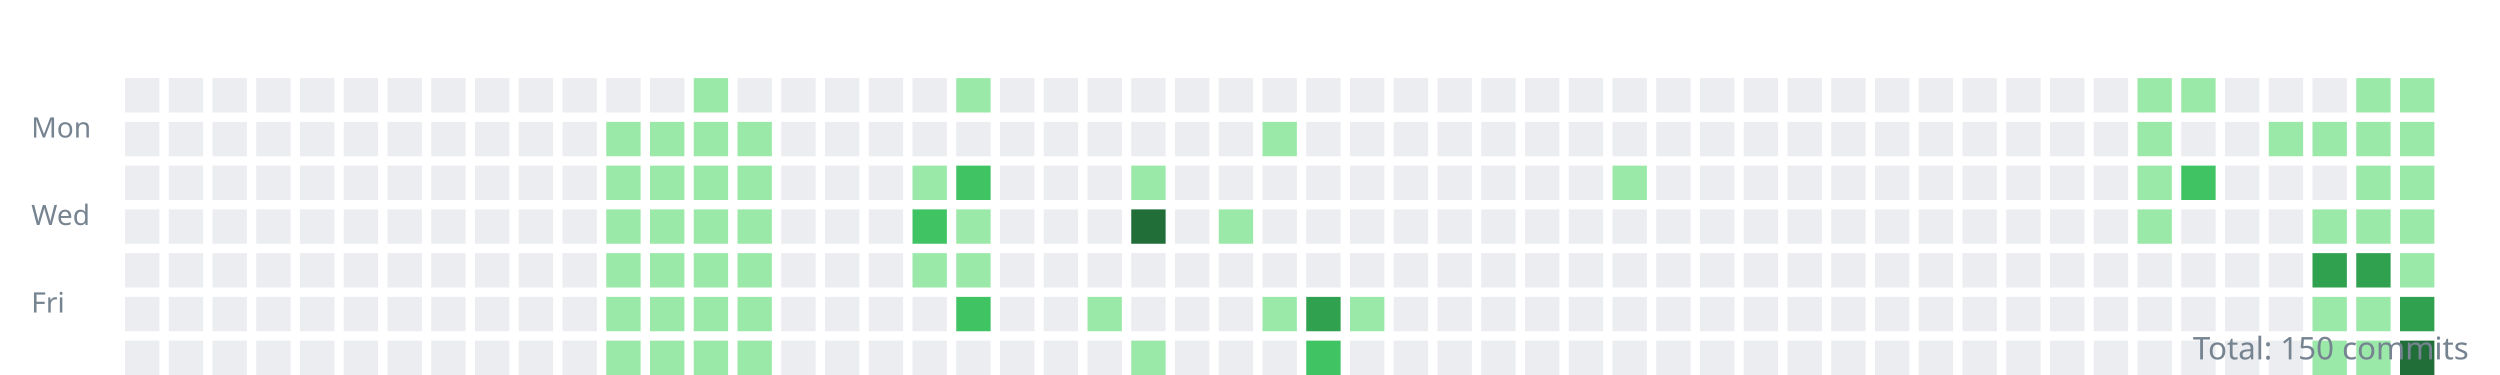
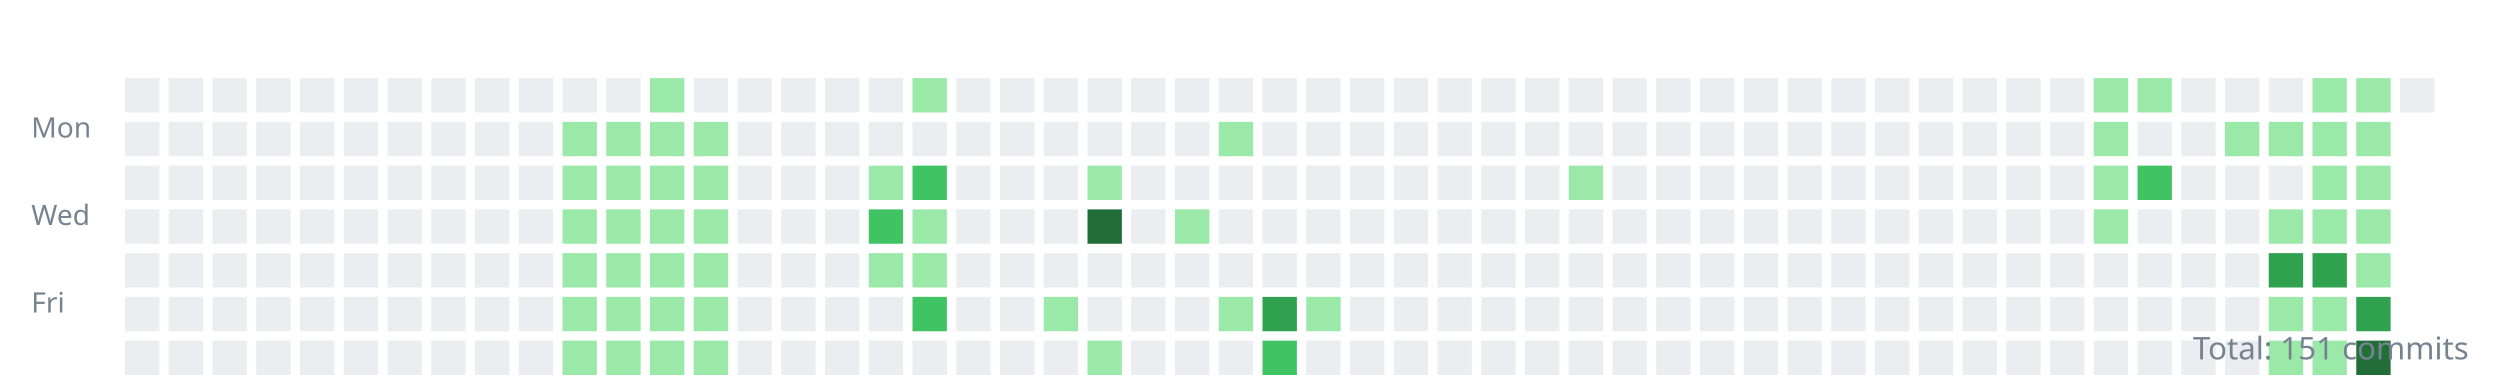
<svg xmlns="http://www.w3.org/2000/svg" width="800" height="120">
  <style>.day{outline:1px solid rgba(27,31,35,0.06);}text{font:9px sans-serif;fill:#768390;}</style>
  <g transform="translate(10,10)">
    <text y="34">Mon</text>
    <text y="62">Wed</text>
    <text y="90">Fri</text>
    <rect class="day" width="11" height="11" x="30" y="15" fill="#ebedf0" />
    <rect class="day" width="11" height="11" x="30" y="29" fill="#ebedf0" />
    <rect class="day" width="11" height="11" x="30" y="43" fill="#ebedf0" />
    <rect class="day" width="11" height="11" x="30" y="57" fill="#ebedf0" />
    <rect class="day" width="11" height="11" x="30" y="71" fill="#ebedf0" />
    <rect class="day" width="11" height="11" x="30" y="85" fill="#ebedf0" />
    <rect class="day" width="11" height="11" x="30" y="99" fill="#ebedf0" />
    <rect class="day" width="11" height="11" x="44" y="15" fill="#ebedf0" />
    <rect class="day" width="11" height="11" x="44" y="29" fill="#ebedf0" />
    <rect class="day" width="11" height="11" x="44" y="43" fill="#ebedf0" />
    <rect class="day" width="11" height="11" x="44" y="57" fill="#ebedf0" />
    <rect class="day" width="11" height="11" x="44" y="71" fill="#ebedf0" />
    <rect class="day" width="11" height="11" x="44" y="85" fill="#ebedf0" />
    <rect class="day" width="11" height="11" x="44" y="99" fill="#ebedf0" />
    <rect class="day" width="11" height="11" x="58" y="15" fill="#ebedf0" />
    <rect class="day" width="11" height="11" x="58" y="29" fill="#ebedf0" />
    <rect class="day" width="11" height="11" x="58" y="43" fill="#ebedf0" />
    <rect class="day" width="11" height="11" x="58" y="57" fill="#ebedf0" />
    <rect class="day" width="11" height="11" x="58" y="71" fill="#ebedf0" />
    <rect class="day" width="11" height="11" x="58" y="85" fill="#ebedf0" />
    <rect class="day" width="11" height="11" x="58" y="99" fill="#ebedf0" />
    <rect class="day" width="11" height="11" x="72" y="15" fill="#ebedf0" />
    <rect class="day" width="11" height="11" x="72" y="29" fill="#ebedf0" />
    <rect class="day" width="11" height="11" x="72" y="43" fill="#ebedf0" />
    <rect class="day" width="11" height="11" x="72" y="57" fill="#ebedf0" />
    <rect class="day" width="11" height="11" x="72" y="71" fill="#ebedf0" />
    <rect class="day" width="11" height="11" x="72" y="85" fill="#ebedf0" />
    <rect class="day" width="11" height="11" x="72" y="99" fill="#ebedf0" />
    <rect class="day" width="11" height="11" x="86" y="15" fill="#ebedf0" />
    <rect class="day" width="11" height="11" x="86" y="29" fill="#ebedf0" />
    <rect class="day" width="11" height="11" x="86" y="43" fill="#ebedf0" />
    <rect class="day" width="11" height="11" x="86" y="57" fill="#ebedf0" />
    <rect class="day" width="11" height="11" x="86" y="71" fill="#ebedf0" />
    <rect class="day" width="11" height="11" x="86" y="85" fill="#ebedf0" />
    <rect class="day" width="11" height="11" x="86" y="99" fill="#ebedf0" />
    <rect class="day" width="11" height="11" x="100" y="15" fill="#ebedf0" />
    <rect class="day" width="11" height="11" x="100" y="29" fill="#ebedf0" />
    <rect class="day" width="11" height="11" x="100" y="43" fill="#ebedf0" />
    <rect class="day" width="11" height="11" x="100" y="57" fill="#ebedf0" />
    <rect class="day" width="11" height="11" x="100" y="71" fill="#ebedf0" />
    <rect class="day" width="11" height="11" x="100" y="85" fill="#ebedf0" />
    <rect class="day" width="11" height="11" x="100" y="99" fill="#ebedf0" />
    <rect class="day" width="11" height="11" x="114" y="15" fill="#ebedf0" />
    <rect class="day" width="11" height="11" x="114" y="29" fill="#ebedf0" />
    <rect class="day" width="11" height="11" x="114" y="43" fill="#ebedf0" />
    <rect class="day" width="11" height="11" x="114" y="57" fill="#ebedf0" />
    <rect class="day" width="11" height="11" x="114" y="71" fill="#ebedf0" />
    <rect class="day" width="11" height="11" x="114" y="85" fill="#ebedf0" />
    <rect class="day" width="11" height="11" x="114" y="99" fill="#ebedf0" />
    <rect class="day" width="11" height="11" x="128" y="15" fill="#ebedf0" />
    <rect class="day" width="11" height="11" x="128" y="29" fill="#ebedf0" />
    <rect class="day" width="11" height="11" x="128" y="43" fill="#ebedf0" />
    <rect class="day" width="11" height="11" x="128" y="57" fill="#ebedf0" />
    <rect class="day" width="11" height="11" x="128" y="71" fill="#ebedf0" />
    <rect class="day" width="11" height="11" x="128" y="85" fill="#ebedf0" />
    <rect class="day" width="11" height="11" x="128" y="99" fill="#ebedf0" />
    <rect class="day" width="11" height="11" x="142" y="15" fill="#ebedf0" />
    <rect class="day" width="11" height="11" x="142" y="29" fill="#ebedf0" />
    <rect class="day" width="11" height="11" x="142" y="43" fill="#ebedf0" />
    <rect class="day" width="11" height="11" x="142" y="57" fill="#ebedf0" />
    <rect class="day" width="11" height="11" x="142" y="71" fill="#ebedf0" />
    <rect class="day" width="11" height="11" x="142" y="85" fill="#ebedf0" />
    <rect class="day" width="11" height="11" x="142" y="99" fill="#ebedf0" />
    <rect class="day" width="11" height="11" x="156" y="15" fill="#ebedf0" />
    <rect class="day" width="11" height="11" x="156" y="29" fill="#ebedf0" />
    <rect class="day" width="11" height="11" x="156" y="43" fill="#ebedf0" />
    <rect class="day" width="11" height="11" x="156" y="57" fill="#ebedf0" />
    <rect class="day" width="11" height="11" x="156" y="71" fill="#ebedf0" />
    <rect class="day" width="11" height="11" x="156" y="85" fill="#ebedf0" />
    <rect class="day" width="11" height="11" x="156" y="99" fill="#ebedf0" />
    <rect class="day" width="11" height="11" x="170" y="15" fill="#ebedf0" />
-     <rect class="day" width="11" height="11" x="170" y="29" fill="#ebedf0" />
-     <rect class="day" width="11" height="11" x="170" y="43" fill="#ebedf0" />
-     <rect class="day" width="11" height="11" x="170" y="57" fill="#ebedf0" />
-     <rect class="day" width="11" height="11" x="170" y="71" fill="#ebedf0" />
-     <rect class="day" width="11" height="11" x="170" y="85" fill="#ebedf0" />
-     <rect class="day" width="11" height="11" x="170" y="99" fill="#ebedf0" />
+     <rect class="day" width="11" height="11" x="170" y="29" fill="#9be9a8" />
+     <rect class="day" width="11" height="11" x="170" y="43" fill="#9be9a8" />
+     <rect class="day" width="11" height="11" x="170" y="57" fill="#9be9a8" />
+     <rect class="day" width="11" height="11" x="170" y="71" fill="#9be9a8" />
+     <rect class="day" width="11" height="11" x="170" y="85" fill="#9be9a8" />
+     <rect class="day" width="11" height="11" x="170" y="99" fill="#9be9a8" />
    <rect class="day" width="11" height="11" x="184" y="15" fill="#ebedf0" />
    <rect class="day" width="11" height="11" x="184" y="29" fill="#9be9a8" />
    <rect class="day" width="11" height="11" x="184" y="43" fill="#9be9a8" />
    <rect class="day" width="11" height="11" x="184" y="57" fill="#9be9a8" />
    <rect class="day" width="11" height="11" x="184" y="71" fill="#9be9a8" />
    <rect class="day" width="11" height="11" x="184" y="85" fill="#9be9a8" />
    <rect class="day" width="11" height="11" x="184" y="99" fill="#9be9a8" />
-     <rect class="day" width="11" height="11" x="198" y="15" fill="#ebedf0" />
+     <rect class="day" width="11" height="11" x="198" y="15" fill="#9be9a8" />
    <rect class="day" width="11" height="11" x="198" y="29" fill="#9be9a8" />
    <rect class="day" width="11" height="11" x="198" y="43" fill="#9be9a8" />
    <rect class="day" width="11" height="11" x="198" y="57" fill="#9be9a8" />
    <rect class="day" width="11" height="11" x="198" y="71" fill="#9be9a8" />
    <rect class="day" width="11" height="11" x="198" y="85" fill="#9be9a8" />
    <rect class="day" width="11" height="11" x="198" y="99" fill="#9be9a8" />
-     <rect class="day" width="11" height="11" x="212" y="15" fill="#9be9a8" />
+     <rect class="day" width="11" height="11" x="212" y="15" fill="#ebedf0" />
    <rect class="day" width="11" height="11" x="212" y="29" fill="#9be9a8" />
    <rect class="day" width="11" height="11" x="212" y="43" fill="#9be9a8" />
    <rect class="day" width="11" height="11" x="212" y="57" fill="#9be9a8" />
    <rect class="day" width="11" height="11" x="212" y="71" fill="#9be9a8" />
    <rect class="day" width="11" height="11" x="212" y="85" fill="#9be9a8" />
    <rect class="day" width="11" height="11" x="212" y="99" fill="#9be9a8" />
    <rect class="day" width="11" height="11" x="226" y="15" fill="#ebedf0" />
-     <rect class="day" width="11" height="11" x="226" y="29" fill="#9be9a8" />
-     <rect class="day" width="11" height="11" x="226" y="43" fill="#9be9a8" />
-     <rect class="day" width="11" height="11" x="226" y="57" fill="#9be9a8" />
-     <rect class="day" width="11" height="11" x="226" y="71" fill="#9be9a8" />
-     <rect class="day" width="11" height="11" x="226" y="85" fill="#9be9a8" />
-     <rect class="day" width="11" height="11" x="226" y="99" fill="#9be9a8" />
+     <rect class="day" width="11" height="11" x="226" y="29" fill="#ebedf0" />
+     <rect class="day" width="11" height="11" x="226" y="43" fill="#ebedf0" />
+     <rect class="day" width="11" height="11" x="226" y="57" fill="#ebedf0" />
+     <rect class="day" width="11" height="11" x="226" y="71" fill="#ebedf0" />
+     <rect class="day" width="11" height="11" x="226" y="85" fill="#ebedf0" />
+     <rect class="day" width="11" height="11" x="226" y="99" fill="#ebedf0" />
    <rect class="day" width="11" height="11" x="240" y="15" fill="#ebedf0" />
    <rect class="day" width="11" height="11" x="240" y="29" fill="#ebedf0" />
    <rect class="day" width="11" height="11" x="240" y="43" fill="#ebedf0" />
    <rect class="day" width="11" height="11" x="240" y="57" fill="#ebedf0" />
    <rect class="day" width="11" height="11" x="240" y="71" fill="#ebedf0" />
    <rect class="day" width="11" height="11" x="240" y="85" fill="#ebedf0" />
    <rect class="day" width="11" height="11" x="240" y="99" fill="#ebedf0" />
    <rect class="day" width="11" height="11" x="254" y="15" fill="#ebedf0" />
    <rect class="day" width="11" height="11" x="254" y="29" fill="#ebedf0" />
    <rect class="day" width="11" height="11" x="254" y="43" fill="#ebedf0" />
    <rect class="day" width="11" height="11" x="254" y="57" fill="#ebedf0" />
    <rect class="day" width="11" height="11" x="254" y="71" fill="#ebedf0" />
    <rect class="day" width="11" height="11" x="254" y="85" fill="#ebedf0" />
    <rect class="day" width="11" height="11" x="254" y="99" fill="#ebedf0" />
    <rect class="day" width="11" height="11" x="268" y="15" fill="#ebedf0" />
    <rect class="day" width="11" height="11" x="268" y="29" fill="#ebedf0" />
-     <rect class="day" width="11" height="11" x="268" y="43" fill="#ebedf0" />
-     <rect class="day" width="11" height="11" x="268" y="57" fill="#ebedf0" />
-     <rect class="day" width="11" height="11" x="268" y="71" fill="#ebedf0" />
+     <rect class="day" width="11" height="11" x="268" y="43" fill="#9be9a8" />
+     <rect class="day" width="11" height="11" x="268" y="57" fill="#40c463" />
+     <rect class="day" width="11" height="11" x="268" y="71" fill="#9be9a8" />
    <rect class="day" width="11" height="11" x="268" y="85" fill="#ebedf0" />
    <rect class="day" width="11" height="11" x="268" y="99" fill="#ebedf0" />
-     <rect class="day" width="11" height="11" x="282" y="15" fill="#ebedf0" />
+     <rect class="day" width="11" height="11" x="282" y="15" fill="#9be9a8" />
    <rect class="day" width="11" height="11" x="282" y="29" fill="#ebedf0" />
-     <rect class="day" width="11" height="11" x="282" y="43" fill="#9be9a8" />
-     <rect class="day" width="11" height="11" x="282" y="57" fill="#40c463" />
+     <rect class="day" width="11" height="11" x="282" y="43" fill="#40c463" />
+     <rect class="day" width="11" height="11" x="282" y="57" fill="#9be9a8" />
    <rect class="day" width="11" height="11" x="282" y="71" fill="#9be9a8" />
-     <rect class="day" width="11" height="11" x="282" y="85" fill="#ebedf0" />
+     <rect class="day" width="11" height="11" x="282" y="85" fill="#40c463" />
    <rect class="day" width="11" height="11" x="282" y="99" fill="#ebedf0" />
-     <rect class="day" width="11" height="11" x="296" y="15" fill="#9be9a8" />
+     <rect class="day" width="11" height="11" x="296" y="15" fill="#ebedf0" />
    <rect class="day" width="11" height="11" x="296" y="29" fill="#ebedf0" />
-     <rect class="day" width="11" height="11" x="296" y="43" fill="#40c463" />
-     <rect class="day" width="11" height="11" x="296" y="57" fill="#9be9a8" />
-     <rect class="day" width="11" height="11" x="296" y="71" fill="#9be9a8" />
-     <rect class="day" width="11" height="11" x="296" y="85" fill="#40c463" />
+     <rect class="day" width="11" height="11" x="296" y="43" fill="#ebedf0" />
+     <rect class="day" width="11" height="11" x="296" y="57" fill="#ebedf0" />
+     <rect class="day" width="11" height="11" x="296" y="71" fill="#ebedf0" />
+     <rect class="day" width="11" height="11" x="296" y="85" fill="#ebedf0" />
    <rect class="day" width="11" height="11" x="296" y="99" fill="#ebedf0" />
    <rect class="day" width="11" height="11" x="310" y="15" fill="#ebedf0" />
    <rect class="day" width="11" height="11" x="310" y="29" fill="#ebedf0" />
    <rect class="day" width="11" height="11" x="310" y="43" fill="#ebedf0" />
    <rect class="day" width="11" height="11" x="310" y="57" fill="#ebedf0" />
    <rect class="day" width="11" height="11" x="310" y="71" fill="#ebedf0" />
    <rect class="day" width="11" height="11" x="310" y="85" fill="#ebedf0" />
    <rect class="day" width="11" height="11" x="310" y="99" fill="#ebedf0" />
    <rect class="day" width="11" height="11" x="324" y="15" fill="#ebedf0" />
    <rect class="day" width="11" height="11" x="324" y="29" fill="#ebedf0" />
    <rect class="day" width="11" height="11" x="324" y="43" fill="#ebedf0" />
    <rect class="day" width="11" height="11" x="324" y="57" fill="#ebedf0" />
    <rect class="day" width="11" height="11" x="324" y="71" fill="#ebedf0" />
-     <rect class="day" width="11" height="11" x="324" y="85" fill="#ebedf0" />
+     <rect class="day" width="11" height="11" x="324" y="85" fill="#9be9a8" />
    <rect class="day" width="11" height="11" x="324" y="99" fill="#ebedf0" />
    <rect class="day" width="11" height="11" x="338" y="15" fill="#ebedf0" />
    <rect class="day" width="11" height="11" x="338" y="29" fill="#ebedf0" />
-     <rect class="day" width="11" height="11" x="338" y="43" fill="#ebedf0" />
-     <rect class="day" width="11" height="11" x="338" y="57" fill="#ebedf0" />
+     <rect class="day" width="11" height="11" x="338" y="43" fill="#9be9a8" />
+     <rect class="day" width="11" height="11" x="338" y="57" fill="#216e39" />
    <rect class="day" width="11" height="11" x="338" y="71" fill="#ebedf0" />
-     <rect class="day" width="11" height="11" x="338" y="85" fill="#9be9a8" />
-     <rect class="day" width="11" height="11" x="338" y="99" fill="#ebedf0" />
+     <rect class="day" width="11" height="11" x="338" y="85" fill="#ebedf0" />
+     <rect class="day" width="11" height="11" x="338" y="99" fill="#9be9a8" />
    <rect class="day" width="11" height="11" x="352" y="15" fill="#ebedf0" />
    <rect class="day" width="11" height="11" x="352" y="29" fill="#ebedf0" />
-     <rect class="day" width="11" height="11" x="352" y="43" fill="#9be9a8" />
-     <rect class="day" width="11" height="11" x="352" y="57" fill="#216e39" />
+     <rect class="day" width="11" height="11" x="352" y="43" fill="#ebedf0" />
+     <rect class="day" width="11" height="11" x="352" y="57" fill="#ebedf0" />
    <rect class="day" width="11" height="11" x="352" y="71" fill="#ebedf0" />
    <rect class="day" width="11" height="11" x="352" y="85" fill="#ebedf0" />
-     <rect class="day" width="11" height="11" x="352" y="99" fill="#9be9a8" />
+     <rect class="day" width="11" height="11" x="352" y="99" fill="#ebedf0" />
    <rect class="day" width="11" height="11" x="366" y="15" fill="#ebedf0" />
    <rect class="day" width="11" height="11" x="366" y="29" fill="#ebedf0" />
    <rect class="day" width="11" height="11" x="366" y="43" fill="#ebedf0" />
-     <rect class="day" width="11" height="11" x="366" y="57" fill="#ebedf0" />
+     <rect class="day" width="11" height="11" x="366" y="57" fill="#9be9a8" />
    <rect class="day" width="11" height="11" x="366" y="71" fill="#ebedf0" />
    <rect class="day" width="11" height="11" x="366" y="85" fill="#ebedf0" />
    <rect class="day" width="11" height="11" x="366" y="99" fill="#ebedf0" />
    <rect class="day" width="11" height="11" x="380" y="15" fill="#ebedf0" />
-     <rect class="day" width="11" height="11" x="380" y="29" fill="#ebedf0" />
+     <rect class="day" width="11" height="11" x="380" y="29" fill="#9be9a8" />
    <rect class="day" width="11" height="11" x="380" y="43" fill="#ebedf0" />
-     <rect class="day" width="11" height="11" x="380" y="57" fill="#9be9a8" />
+     <rect class="day" width="11" height="11" x="380" y="57" fill="#ebedf0" />
    <rect class="day" width="11" height="11" x="380" y="71" fill="#ebedf0" />
-     <rect class="day" width="11" height="11" x="380" y="85" fill="#ebedf0" />
+     <rect class="day" width="11" height="11" x="380" y="85" fill="#9be9a8" />
    <rect class="day" width="11" height="11" x="380" y="99" fill="#ebedf0" />
    <rect class="day" width="11" height="11" x="394" y="15" fill="#ebedf0" />
-     <rect class="day" width="11" height="11" x="394" y="29" fill="#9be9a8" />
+     <rect class="day" width="11" height="11" x="394" y="29" fill="#ebedf0" />
    <rect class="day" width="11" height="11" x="394" y="43" fill="#ebedf0" />
    <rect class="day" width="11" height="11" x="394" y="57" fill="#ebedf0" />
    <rect class="day" width="11" height="11" x="394" y="71" fill="#ebedf0" />
-     <rect class="day" width="11" height="11" x="394" y="85" fill="#9be9a8" />
-     <rect class="day" width="11" height="11" x="394" y="99" fill="#ebedf0" />
+     <rect class="day" width="11" height="11" x="394" y="85" fill="#30a14e" />
+     <rect class="day" width="11" height="11" x="394" y="99" fill="#40c463" />
    <rect class="day" width="11" height="11" x="408" y="15" fill="#ebedf0" />
    <rect class="day" width="11" height="11" x="408" y="29" fill="#ebedf0" />
    <rect class="day" width="11" height="11" x="408" y="43" fill="#ebedf0" />
    <rect class="day" width="11" height="11" x="408" y="57" fill="#ebedf0" />
    <rect class="day" width="11" height="11" x="408" y="71" fill="#ebedf0" />
-     <rect class="day" width="11" height="11" x="408" y="85" fill="#30a14e" />
-     <rect class="day" width="11" height="11" x="408" y="99" fill="#40c463" />
+     <rect class="day" width="11" height="11" x="408" y="85" fill="#9be9a8" />
+     <rect class="day" width="11" height="11" x="408" y="99" fill="#ebedf0" />
    <rect class="day" width="11" height="11" x="422" y="15" fill="#ebedf0" />
    <rect class="day" width="11" height="11" x="422" y="29" fill="#ebedf0" />
    <rect class="day" width="11" height="11" x="422" y="43" fill="#ebedf0" />
    <rect class="day" width="11" height="11" x="422" y="57" fill="#ebedf0" />
    <rect class="day" width="11" height="11" x="422" y="71" fill="#ebedf0" />
-     <rect class="day" width="11" height="11" x="422" y="85" fill="#9be9a8" />
+     <rect class="day" width="11" height="11" x="422" y="85" fill="#ebedf0" />
    <rect class="day" width="11" height="11" x="422" y="99" fill="#ebedf0" />
    <rect class="day" width="11" height="11" x="436" y="15" fill="#ebedf0" />
    <rect class="day" width="11" height="11" x="436" y="29" fill="#ebedf0" />
    <rect class="day" width="11" height="11" x="436" y="43" fill="#ebedf0" />
    <rect class="day" width="11" height="11" x="436" y="57" fill="#ebedf0" />
    <rect class="day" width="11" height="11" x="436" y="71" fill="#ebedf0" />
    <rect class="day" width="11" height="11" x="436" y="85" fill="#ebedf0" />
    <rect class="day" width="11" height="11" x="436" y="99" fill="#ebedf0" />
    <rect class="day" width="11" height="11" x="450" y="15" fill="#ebedf0" />
    <rect class="day" width="11" height="11" x="450" y="29" fill="#ebedf0" />
    <rect class="day" width="11" height="11" x="450" y="43" fill="#ebedf0" />
    <rect class="day" width="11" height="11" x="450" y="57" fill="#ebedf0" />
    <rect class="day" width="11" height="11" x="450" y="71" fill="#ebedf0" />
    <rect class="day" width="11" height="11" x="450" y="85" fill="#ebedf0" />
    <rect class="day" width="11" height="11" x="450" y="99" fill="#ebedf0" />
    <rect class="day" width="11" height="11" x="464" y="15" fill="#ebedf0" />
    <rect class="day" width="11" height="11" x="464" y="29" fill="#ebedf0" />
    <rect class="day" width="11" height="11" x="464" y="43" fill="#ebedf0" />
    <rect class="day" width="11" height="11" x="464" y="57" fill="#ebedf0" />
    <rect class="day" width="11" height="11" x="464" y="71" fill="#ebedf0" />
    <rect class="day" width="11" height="11" x="464" y="85" fill="#ebedf0" />
    <rect class="day" width="11" height="11" x="464" y="99" fill="#ebedf0" />
    <rect class="day" width="11" height="11" x="478" y="15" fill="#ebedf0" />
    <rect class="day" width="11" height="11" x="478" y="29" fill="#ebedf0" />
    <rect class="day" width="11" height="11" x="478" y="43" fill="#ebedf0" />
    <rect class="day" width="11" height="11" x="478" y="57" fill="#ebedf0" />
    <rect class="day" width="11" height="11" x="478" y="71" fill="#ebedf0" />
    <rect class="day" width="11" height="11" x="478" y="85" fill="#ebedf0" />
    <rect class="day" width="11" height="11" x="478" y="99" fill="#ebedf0" />
    <rect class="day" width="11" height="11" x="492" y="15" fill="#ebedf0" />
    <rect class="day" width="11" height="11" x="492" y="29" fill="#ebedf0" />
-     <rect class="day" width="11" height="11" x="492" y="43" fill="#ebedf0" />
+     <rect class="day" width="11" height="11" x="492" y="43" fill="#9be9a8" />
    <rect class="day" width="11" height="11" x="492" y="57" fill="#ebedf0" />
    <rect class="day" width="11" height="11" x="492" y="71" fill="#ebedf0" />
    <rect class="day" width="11" height="11" x="492" y="85" fill="#ebedf0" />
    <rect class="day" width="11" height="11" x="492" y="99" fill="#ebedf0" />
    <rect class="day" width="11" height="11" x="506" y="15" fill="#ebedf0" />
    <rect class="day" width="11" height="11" x="506" y="29" fill="#ebedf0" />
-     <rect class="day" width="11" height="11" x="506" y="43" fill="#9be9a8" />
+     <rect class="day" width="11" height="11" x="506" y="43" fill="#ebedf0" />
    <rect class="day" width="11" height="11" x="506" y="57" fill="#ebedf0" />
    <rect class="day" width="11" height="11" x="506" y="71" fill="#ebedf0" />
    <rect class="day" width="11" height="11" x="506" y="85" fill="#ebedf0" />
    <rect class="day" width="11" height="11" x="506" y="99" fill="#ebedf0" />
    <rect class="day" width="11" height="11" x="520" y="15" fill="#ebedf0" />
    <rect class="day" width="11" height="11" x="520" y="29" fill="#ebedf0" />
    <rect class="day" width="11" height="11" x="520" y="43" fill="#ebedf0" />
    <rect class="day" width="11" height="11" x="520" y="57" fill="#ebedf0" />
    <rect class="day" width="11" height="11" x="520" y="71" fill="#ebedf0" />
    <rect class="day" width="11" height="11" x="520" y="85" fill="#ebedf0" />
    <rect class="day" width="11" height="11" x="520" y="99" fill="#ebedf0" />
    <rect class="day" width="11" height="11" x="534" y="15" fill="#ebedf0" />
    <rect class="day" width="11" height="11" x="534" y="29" fill="#ebedf0" />
    <rect class="day" width="11" height="11" x="534" y="43" fill="#ebedf0" />
    <rect class="day" width="11" height="11" x="534" y="57" fill="#ebedf0" />
    <rect class="day" width="11" height="11" x="534" y="71" fill="#ebedf0" />
    <rect class="day" width="11" height="11" x="534" y="85" fill="#ebedf0" />
    <rect class="day" width="11" height="11" x="534" y="99" fill="#ebedf0" />
    <rect class="day" width="11" height="11" x="548" y="15" fill="#ebedf0" />
    <rect class="day" width="11" height="11" x="548" y="29" fill="#ebedf0" />
    <rect class="day" width="11" height="11" x="548" y="43" fill="#ebedf0" />
    <rect class="day" width="11" height="11" x="548" y="57" fill="#ebedf0" />
    <rect class="day" width="11" height="11" x="548" y="71" fill="#ebedf0" />
    <rect class="day" width="11" height="11" x="548" y="85" fill="#ebedf0" />
    <rect class="day" width="11" height="11" x="548" y="99" fill="#ebedf0" />
    <rect class="day" width="11" height="11" x="562" y="15" fill="#ebedf0" />
    <rect class="day" width="11" height="11" x="562" y="29" fill="#ebedf0" />
    <rect class="day" width="11" height="11" x="562" y="43" fill="#ebedf0" />
    <rect class="day" width="11" height="11" x="562" y="57" fill="#ebedf0" />
    <rect class="day" width="11" height="11" x="562" y="71" fill="#ebedf0" />
    <rect class="day" width="11" height="11" x="562" y="85" fill="#ebedf0" />
    <rect class="day" width="11" height="11" x="562" y="99" fill="#ebedf0" />
    <rect class="day" width="11" height="11" x="576" y="15" fill="#ebedf0" />
    <rect class="day" width="11" height="11" x="576" y="29" fill="#ebedf0" />
    <rect class="day" width="11" height="11" x="576" y="43" fill="#ebedf0" />
    <rect class="day" width="11" height="11" x="576" y="57" fill="#ebedf0" />
    <rect class="day" width="11" height="11" x="576" y="71" fill="#ebedf0" />
    <rect class="day" width="11" height="11" x="576" y="85" fill="#ebedf0" />
    <rect class="day" width="11" height="11" x="576" y="99" fill="#ebedf0" />
    <rect class="day" width="11" height="11" x="590" y="15" fill="#ebedf0" />
    <rect class="day" width="11" height="11" x="590" y="29" fill="#ebedf0" />
    <rect class="day" width="11" height="11" x="590" y="43" fill="#ebedf0" />
    <rect class="day" width="11" height="11" x="590" y="57" fill="#ebedf0" />
    <rect class="day" width="11" height="11" x="590" y="71" fill="#ebedf0" />
    <rect class="day" width="11" height="11" x="590" y="85" fill="#ebedf0" />
    <rect class="day" width="11" height="11" x="590" y="99" fill="#ebedf0" />
    <rect class="day" width="11" height="11" x="604" y="15" fill="#ebedf0" />
    <rect class="day" width="11" height="11" x="604" y="29" fill="#ebedf0" />
    <rect class="day" width="11" height="11" x="604" y="43" fill="#ebedf0" />
    <rect class="day" width="11" height="11" x="604" y="57" fill="#ebedf0" />
    <rect class="day" width="11" height="11" x="604" y="71" fill="#ebedf0" />
    <rect class="day" width="11" height="11" x="604" y="85" fill="#ebedf0" />
    <rect class="day" width="11" height="11" x="604" y="99" fill="#ebedf0" />
    <rect class="day" width="11" height="11" x="618" y="15" fill="#ebedf0" />
    <rect class="day" width="11" height="11" x="618" y="29" fill="#ebedf0" />
    <rect class="day" width="11" height="11" x="618" y="43" fill="#ebedf0" />
    <rect class="day" width="11" height="11" x="618" y="57" fill="#ebedf0" />
    <rect class="day" width="11" height="11" x="618" y="71" fill="#ebedf0" />
    <rect class="day" width="11" height="11" x="618" y="85" fill="#ebedf0" />
    <rect class="day" width="11" height="11" x="618" y="99" fill="#ebedf0" />
    <rect class="day" width="11" height="11" x="632" y="15" fill="#ebedf0" />
    <rect class="day" width="11" height="11" x="632" y="29" fill="#ebedf0" />
    <rect class="day" width="11" height="11" x="632" y="43" fill="#ebedf0" />
    <rect class="day" width="11" height="11" x="632" y="57" fill="#ebedf0" />
    <rect class="day" width="11" height="11" x="632" y="71" fill="#ebedf0" />
    <rect class="day" width="11" height="11" x="632" y="85" fill="#ebedf0" />
    <rect class="day" width="11" height="11" x="632" y="99" fill="#ebedf0" />
    <rect class="day" width="11" height="11" x="646" y="15" fill="#ebedf0" />
    <rect class="day" width="11" height="11" x="646" y="29" fill="#ebedf0" />
    <rect class="day" width="11" height="11" x="646" y="43" fill="#ebedf0" />
    <rect class="day" width="11" height="11" x="646" y="57" fill="#ebedf0" />
    <rect class="day" width="11" height="11" x="646" y="71" fill="#ebedf0" />
    <rect class="day" width="11" height="11" x="646" y="85" fill="#ebedf0" />
    <rect class="day" width="11" height="11" x="646" y="99" fill="#ebedf0" />
-     <rect class="day" width="11" height="11" x="660" y="15" fill="#ebedf0" />
-     <rect class="day" width="11" height="11" x="660" y="29" fill="#ebedf0" />
-     <rect class="day" width="11" height="11" x="660" y="43" fill="#ebedf0" />
-     <rect class="day" width="11" height="11" x="660" y="57" fill="#ebedf0" />
+     <rect class="day" width="11" height="11" x="660" y="15" fill="#9be9a8" />
+     <rect class="day" width="11" height="11" x="660" y="29" fill="#9be9a8" />
+     <rect class="day" width="11" height="11" x="660" y="43" fill="#9be9a8" />
+     <rect class="day" width="11" height="11" x="660" y="57" fill="#9be9a8" />
    <rect class="day" width="11" height="11" x="660" y="71" fill="#ebedf0" />
    <rect class="day" width="11" height="11" x="660" y="85" fill="#ebedf0" />
    <rect class="day" width="11" height="11" x="660" y="99" fill="#ebedf0" />
    <rect class="day" width="11" height="11" x="674" y="15" fill="#9be9a8" />
-     <rect class="day" width="11" height="11" x="674" y="29" fill="#9be9a8" />
-     <rect class="day" width="11" height="11" x="674" y="43" fill="#9be9a8" />
-     <rect class="day" width="11" height="11" x="674" y="57" fill="#9be9a8" />
+     <rect class="day" width="11" height="11" x="674" y="29" fill="#ebedf0" />
+     <rect class="day" width="11" height="11" x="674" y="43" fill="#40c463" />
+     <rect class="day" width="11" height="11" x="674" y="57" fill="#ebedf0" />
    <rect class="day" width="11" height="11" x="674" y="71" fill="#ebedf0" />
    <rect class="day" width="11" height="11" x="674" y="85" fill="#ebedf0" />
    <rect class="day" width="11" height="11" x="674" y="99" fill="#ebedf0" />
-     <rect class="day" width="11" height="11" x="688" y="15" fill="#9be9a8" />
+     <rect class="day" width="11" height="11" x="688" y="15" fill="#ebedf0" />
    <rect class="day" width="11" height="11" x="688" y="29" fill="#ebedf0" />
-     <rect class="day" width="11" height="11" x="688" y="43" fill="#40c463" />
+     <rect class="day" width="11" height="11" x="688" y="43" fill="#ebedf0" />
    <rect class="day" width="11" height="11" x="688" y="57" fill="#ebedf0" />
    <rect class="day" width="11" height="11" x="688" y="71" fill="#ebedf0" />
    <rect class="day" width="11" height="11" x="688" y="85" fill="#ebedf0" />
    <rect class="day" width="11" height="11" x="688" y="99" fill="#ebedf0" />
    <rect class="day" width="11" height="11" x="702" y="15" fill="#ebedf0" />
-     <rect class="day" width="11" height="11" x="702" y="29" fill="#ebedf0" />
+     <rect class="day" width="11" height="11" x="702" y="29" fill="#9be9a8" />
    <rect class="day" width="11" height="11" x="702" y="43" fill="#ebedf0" />
    <rect class="day" width="11" height="11" x="702" y="57" fill="#ebedf0" />
    <rect class="day" width="11" height="11" x="702" y="71" fill="#ebedf0" />
    <rect class="day" width="11" height="11" x="702" y="85" fill="#ebedf0" />
    <rect class="day" width="11" height="11" x="702" y="99" fill="#ebedf0" />
    <rect class="day" width="11" height="11" x="716" y="15" fill="#ebedf0" />
    <rect class="day" width="11" height="11" x="716" y="29" fill="#9be9a8" />
    <rect class="day" width="11" height="11" x="716" y="43" fill="#ebedf0" />
-     <rect class="day" width="11" height="11" x="716" y="57" fill="#ebedf0" />
-     <rect class="day" width="11" height="11" x="716" y="71" fill="#ebedf0" />
-     <rect class="day" width="11" height="11" x="716" y="85" fill="#ebedf0" />
-     <rect class="day" width="11" height="11" x="716" y="99" fill="#ebedf0" />
-     <rect class="day" width="11" height="11" x="730" y="15" fill="#ebedf0" />
+     <rect class="day" width="11" height="11" x="716" y="57" fill="#9be9a8" />
+     <rect class="day" width="11" height="11" x="716" y="71" fill="#30a14e" />
+     <rect class="day" width="11" height="11" x="716" y="85" fill="#9be9a8" />
+     <rect class="day" width="11" height="11" x="716" y="99" fill="#9be9a8" />
+     <rect class="day" width="11" height="11" x="730" y="15" fill="#9be9a8" />
    <rect class="day" width="11" height="11" x="730" y="29" fill="#9be9a8" />
-     <rect class="day" width="11" height="11" x="730" y="43" fill="#ebedf0" />
+     <rect class="day" width="11" height="11" x="730" y="43" fill="#9be9a8" />
    <rect class="day" width="11" height="11" x="730" y="57" fill="#9be9a8" />
    <rect class="day" width="11" height="11" x="730" y="71" fill="#30a14e" />
    <rect class="day" width="11" height="11" x="730" y="85" fill="#9be9a8" />
    <rect class="day" width="11" height="11" x="730" y="99" fill="#9be9a8" />
    <rect class="day" width="11" height="11" x="744" y="15" fill="#9be9a8" />
    <rect class="day" width="11" height="11" x="744" y="29" fill="#9be9a8" />
    <rect class="day" width="11" height="11" x="744" y="43" fill="#9be9a8" />
    <rect class="day" width="11" height="11" x="744" y="57" fill="#9be9a8" />
-     <rect class="day" width="11" height="11" x="744" y="71" fill="#30a14e" />
-     <rect class="day" width="11" height="11" x="744" y="85" fill="#9be9a8" />
-     <rect class="day" width="11" height="11" x="744" y="99" fill="#9be9a8" />
-     <rect class="day" width="11" height="11" x="758" y="15" fill="#9be9a8" />
-     <rect class="day" width="11" height="11" x="758" y="29" fill="#9be9a8" />
-     <rect class="day" width="11" height="11" x="758" y="43" fill="#9be9a8" />
-     <rect class="day" width="11" height="11" x="758" y="57" fill="#9be9a8" />
-     <rect class="day" width="11" height="11" x="758" y="71" fill="#9be9a8" />
-     <rect class="day" width="11" height="11" x="758" y="85" fill="#30a14e" />
-     <rect class="day" width="11" height="11" x="758" y="99" fill="#216e39" />
+     <rect class="day" width="11" height="11" x="744" y="71" fill="#9be9a8" />
+     <rect class="day" width="11" height="11" x="744" y="85" fill="#30a14e" />
+     <rect class="day" width="11" height="11" x="744" y="99" fill="#216e39" />
+     <rect class="day" width="11" height="11" x="758" y="15" fill="#ebedf0" />
  </g>
-   <text x="790" y="115" text-anchor="end" style="font-size:10px">Total: 150 commits</text>
+   <text x="790" y="115" text-anchor="end" style="font-size:10px">Total: 151 commits</text>
</svg>
